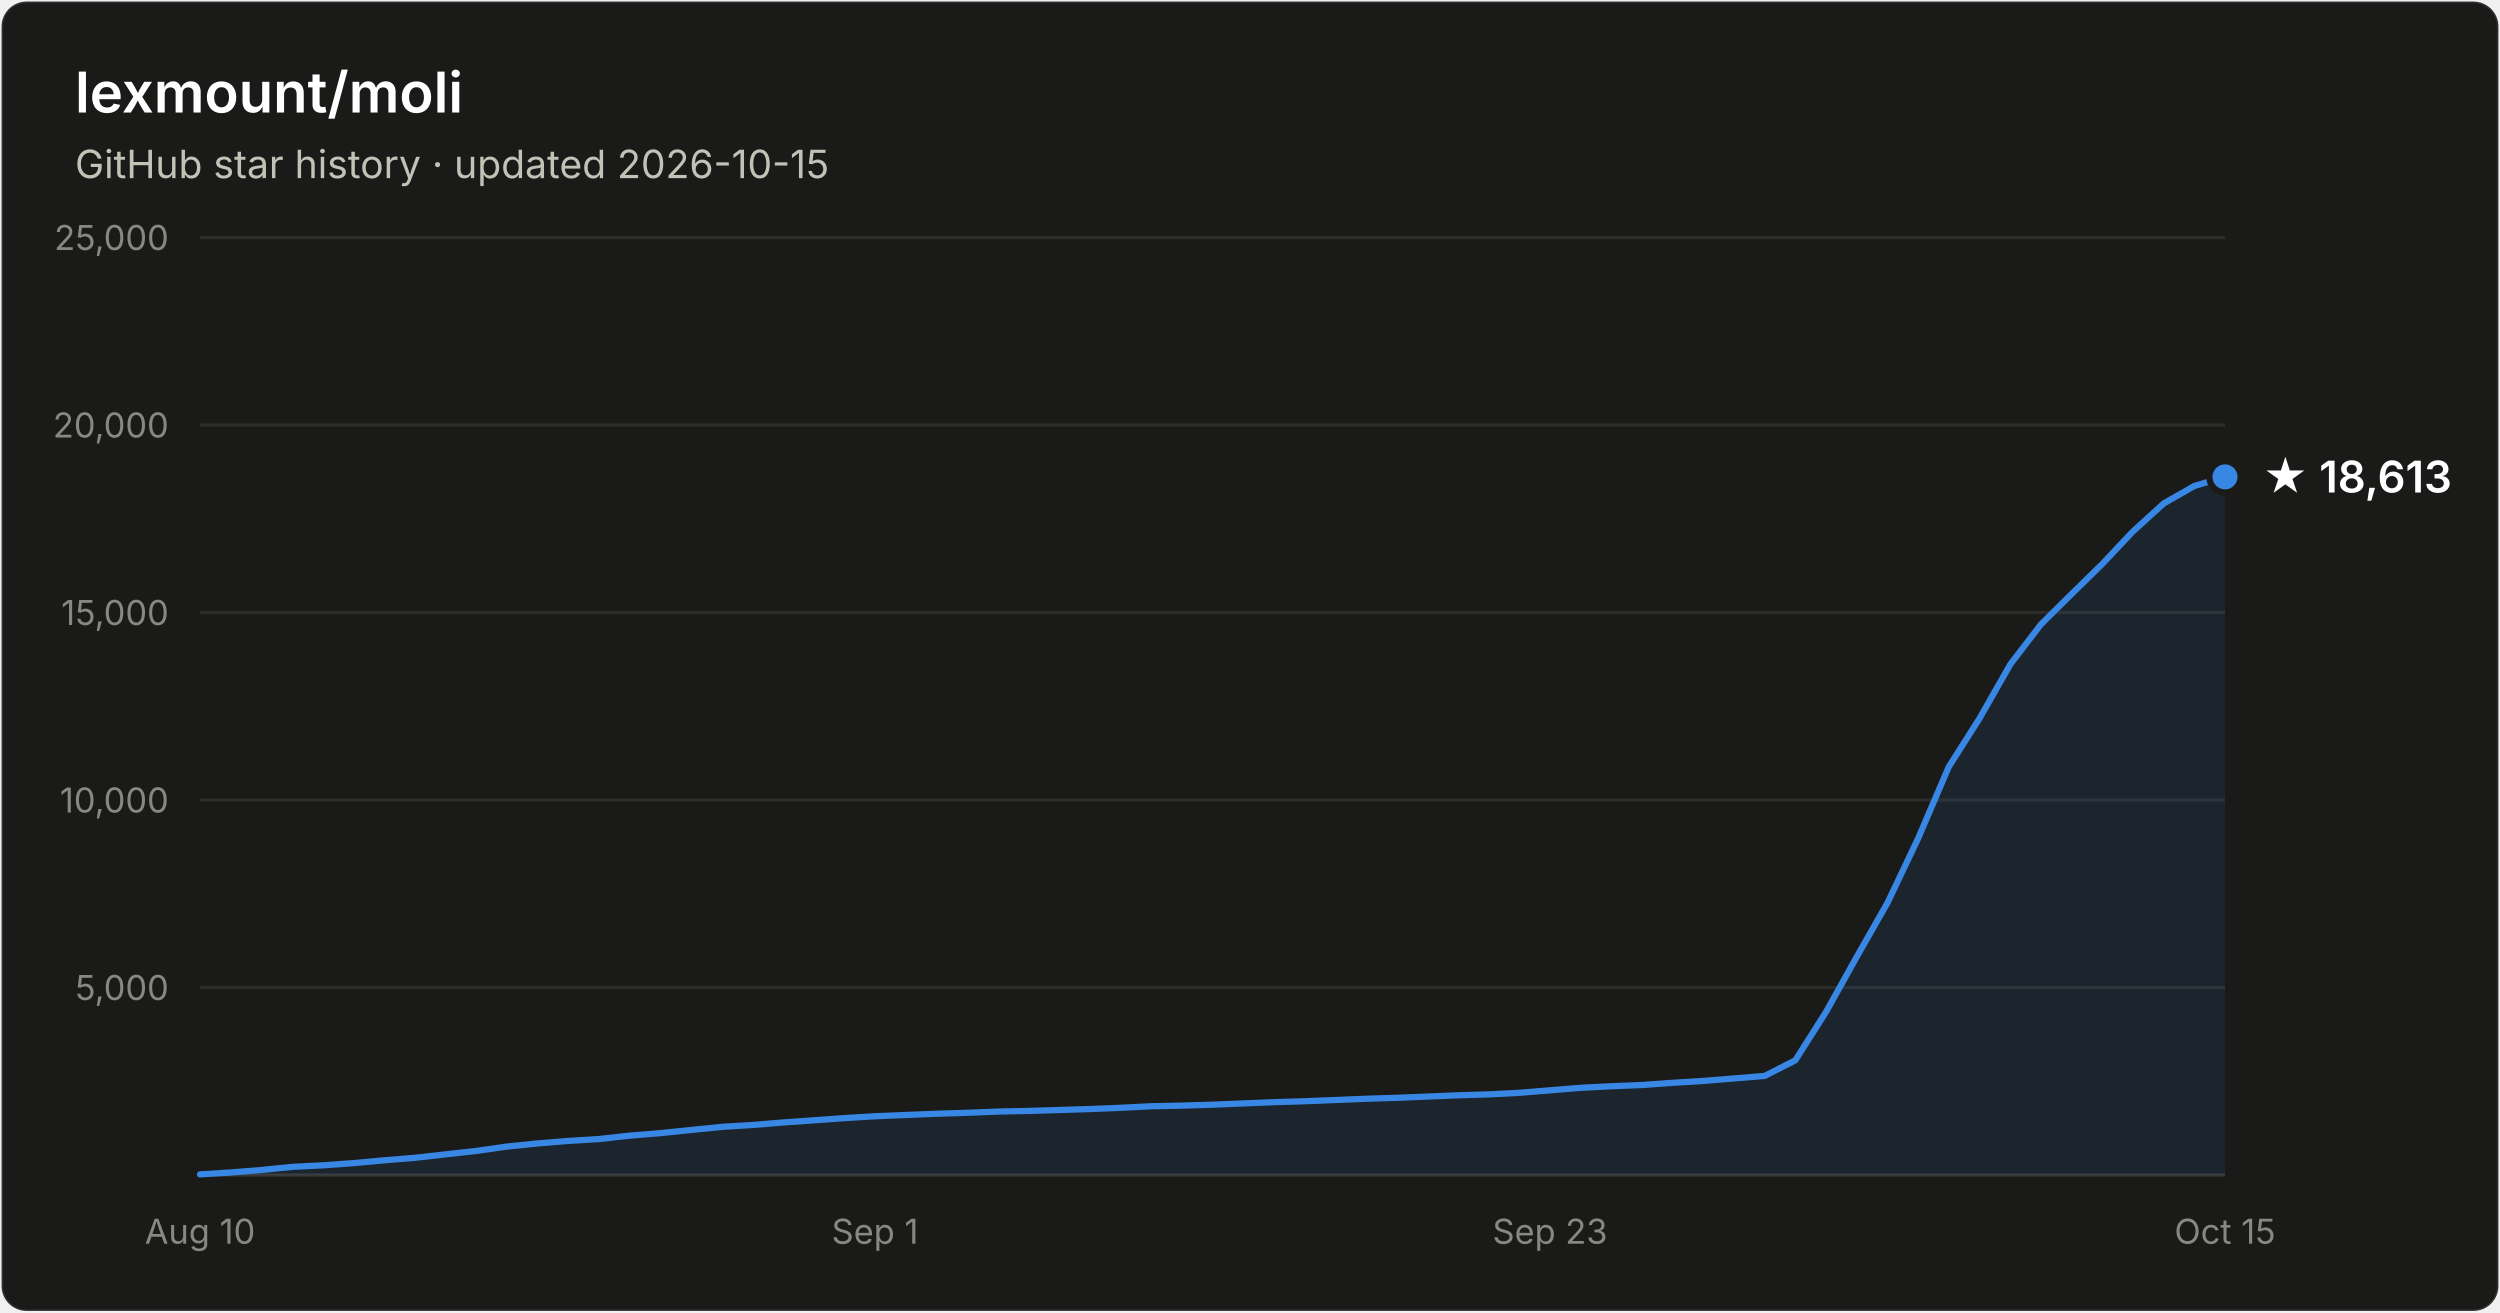
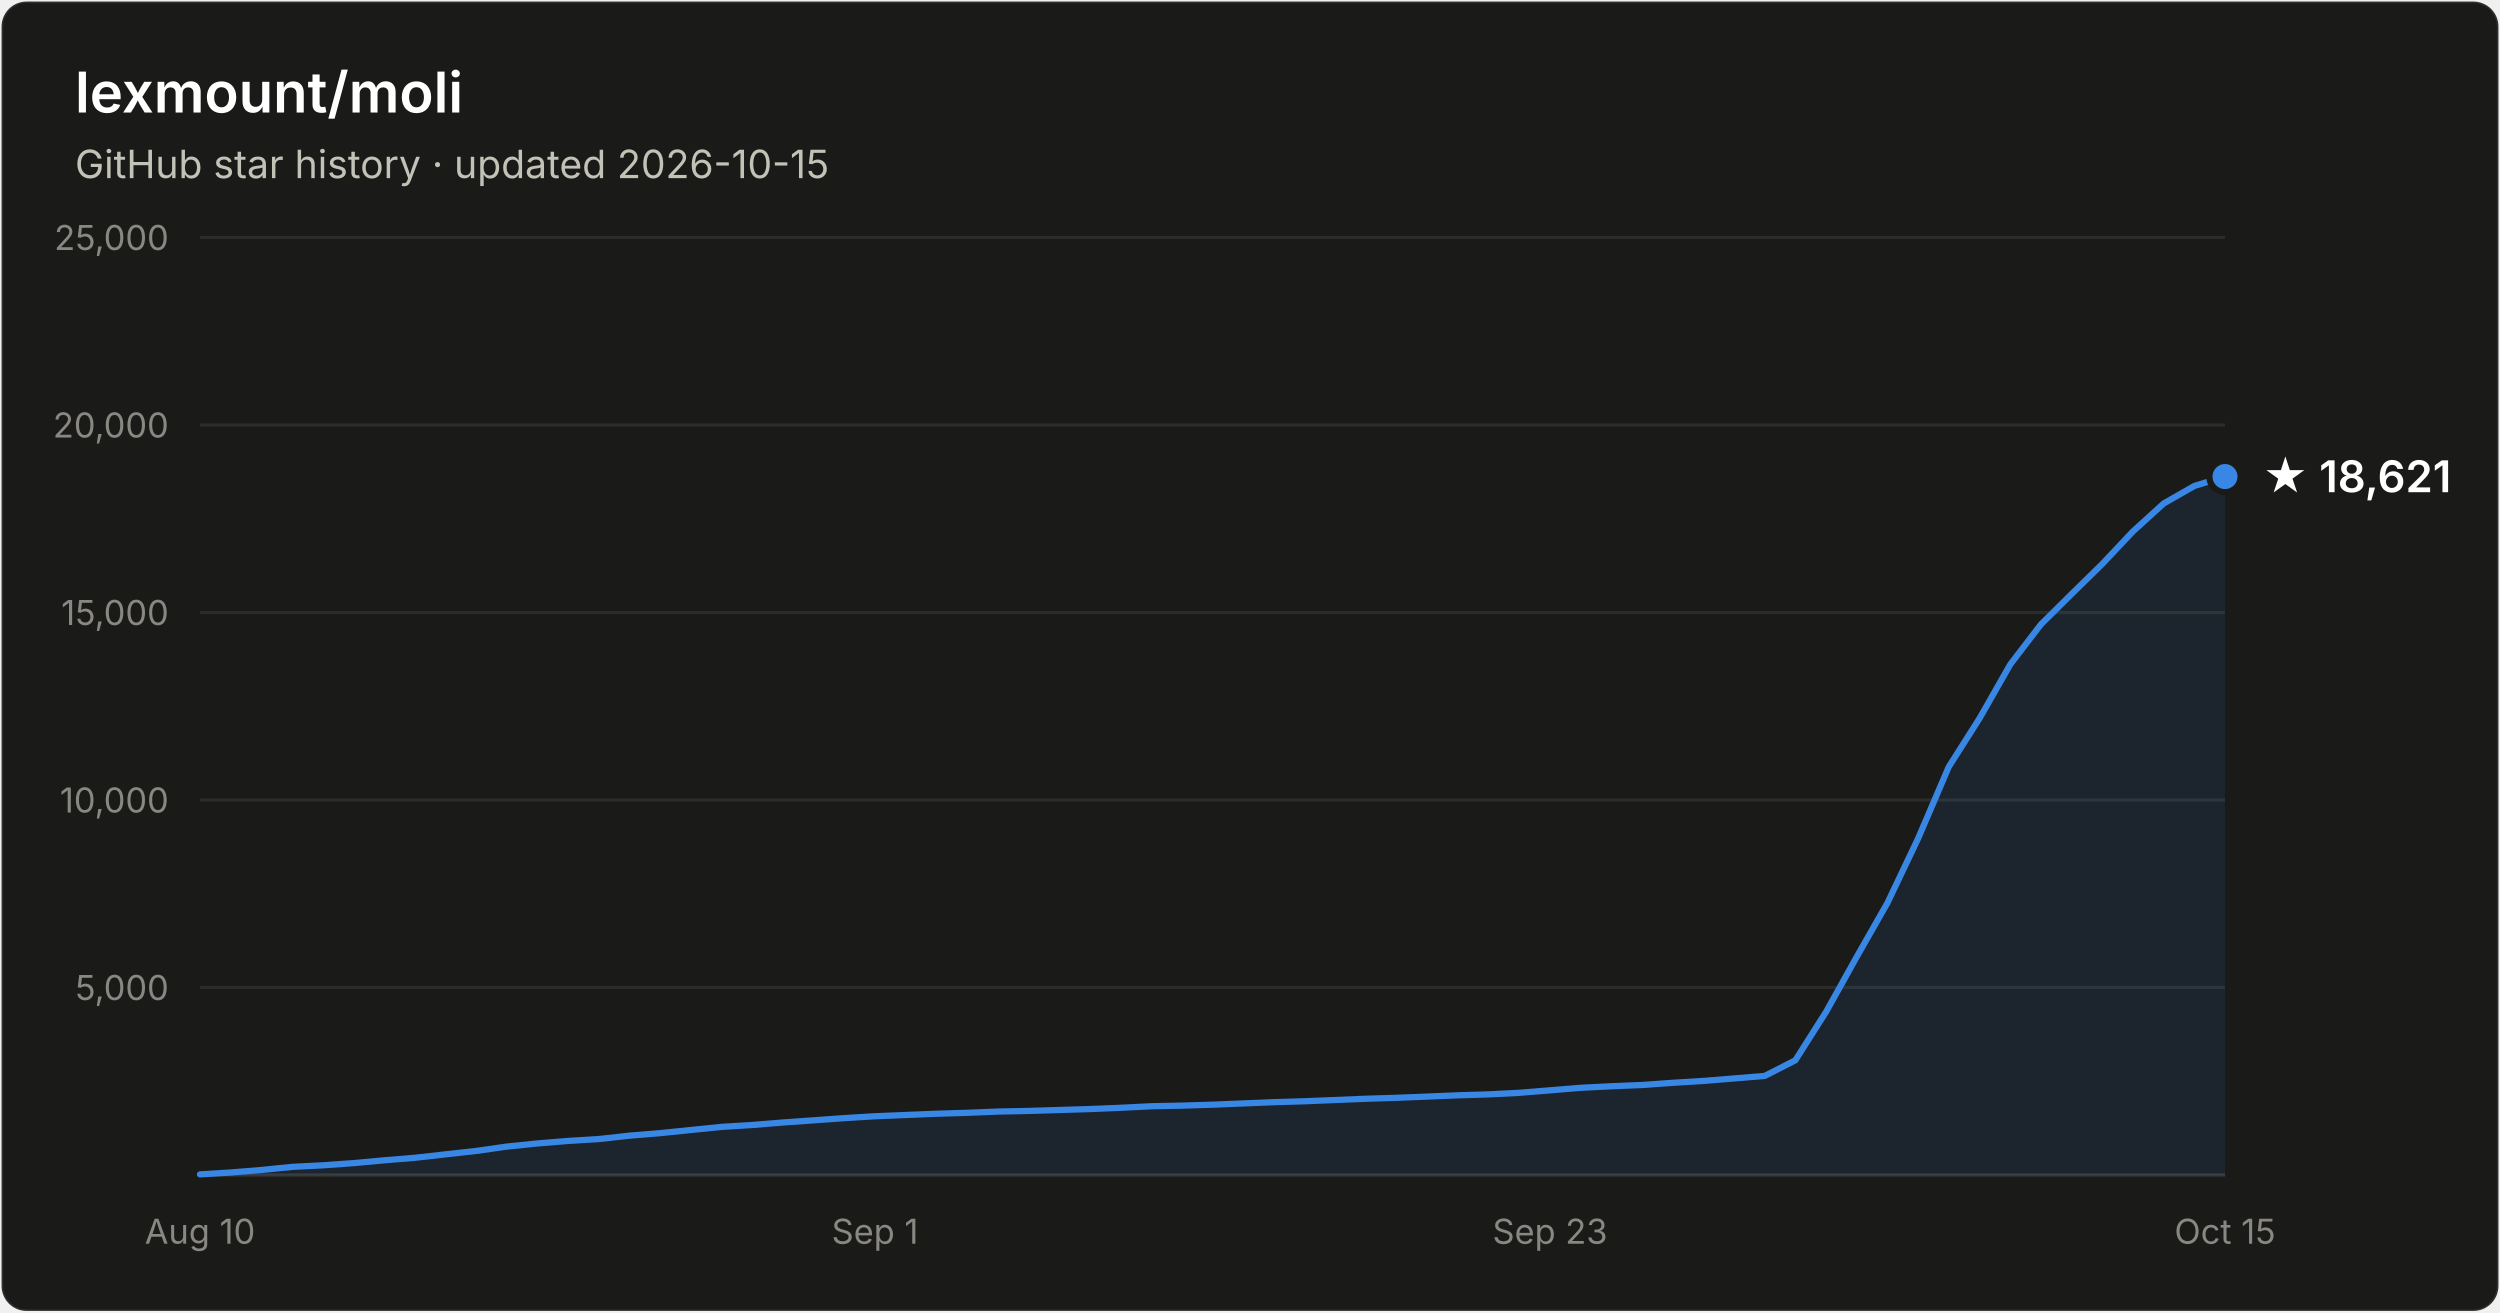
- <svg xmlns="http://www.w3.org/2000/svg" width="800" height="420" viewBox="0 0 800 420" font-family="system-ui, -apple-system, Segoe UI, sans-serif" role="img" aria-label="Star history of lexmount/moli: 18,613 stars as of 2026-10-15">
+ <svg xmlns="http://www.w3.org/2000/svg" width="800" height="420" viewBox="0 0 800 420" font-family="system-ui, -apple-system, Segoe UI, sans-serif" role="img" aria-label="Star history of lexmount/moli: 18,621 stars as of 2026-10-15">
  <rect x="0.5" y="0.5" width="799" height="419" rx="8" fill="#1a1a19" stroke="rgba(255,255,255,0.10)" />
  <text x="24" y="36" fill="#ffffff" font-size="18" font-weight="600">lexmount/moli</text>
  <text x="24" y="57" fill="#c3c2b7" font-size="12.5">GitHub star history · updated 2026-10-15</text>
  <line x1="64" y1="316.0" x2="712" y2="316.0" stroke="#2c2c2a" stroke-width="1" />
  <text x="54" y="320.0" text-anchor="end" fill="#898781" font-size="11" style="font-variant-numeric:tabular-nums">5,000</text>
  <line x1="64" y1="256.0" x2="712" y2="256.0" stroke="#2c2c2a" stroke-width="1" />
  <text x="54" y="260.0" text-anchor="end" fill="#898781" font-size="11" style="font-variant-numeric:tabular-nums">10,000</text>
  <line x1="64" y1="196.0" x2="712" y2="196.0" stroke="#2c2c2a" stroke-width="1" />
  <text x="54" y="200.0" text-anchor="end" fill="#898781" font-size="11" style="font-variant-numeric:tabular-nums">15,000</text>
  <line x1="64" y1="136.0" x2="712" y2="136.0" stroke="#2c2c2a" stroke-width="1" />
  <text x="54" y="140.0" text-anchor="end" fill="#898781" font-size="11" style="font-variant-numeric:tabular-nums">20,000</text>
  <line x1="64" y1="76.0" x2="712" y2="76.0" stroke="#2c2c2a" stroke-width="1" />
  <text x="54" y="80.0" text-anchor="end" fill="#898781" font-size="11" style="font-variant-numeric:tabular-nums">25,000</text>
  <line x1="64" y1="376" x2="712" y2="376" stroke="#383835" stroke-width="1" />
  <text x="64.0" y="398" text-anchor="middle" fill="#898781" font-size="11" style="font-variant-numeric:tabular-nums">Aug 10</text>
  <text x="280.0" y="398" text-anchor="middle" fill="#898781" font-size="11" style="font-variant-numeric:tabular-nums">Sep 1</text>
  <text x="496.0" y="398" text-anchor="middle" fill="#898781" font-size="11" style="font-variant-numeric:tabular-nums">Sep 23</text>
  <text x="712.0" y="398" text-anchor="middle" fill="#898781" font-size="11" style="font-variant-numeric:tabular-nums">Oct 15</text>
-   <path d="M64.0 375.8 L73.8 375.2 L83.6 374.4 L93.5 373.4 L103.3 372.9 L113.1 372.2 L122.9 371.3 L132.7 370.5 L142.5 369.4 L152.4 368.3 L162.2 366.9 L172.0 365.9 L181.8 365.1 L191.6 364.5 L201.5 363.4 L211.3 362.6 L221.1 361.6 L230.9 360.6 L240.7 360.0 L250.5 359.2 L260.4 358.5 L270.2 357.8 L280.0 357.2 L289.8 356.8 L299.6 356.4 L309.5 356.1 L319.3 355.7 L329.1 355.5 L338.9 355.2 L348.7 354.9 L358.5 354.5 L368.4 354.0 L378.2 353.8 L388.0 353.5 L397.8 353.1 L407.6 352.7 L417.5 352.4 L427.3 352.0 L437.1 351.6 L446.9 351.3 L456.7 350.9 L466.5 350.5 L476.4 350.2 L486.2 349.7 L496.0 348.9 L505.8 348.1 L515.6 347.6 L525.5 347.2 L535.3 346.5 L545.1 345.9 L554.9 345.1 L564.7 344.3 L574.5 339.3 L584.4 323.7 L594.2 306.1 L604.0 288.9 L613.8 268.3 L623.6 245.4 L633.5 229.8 L643.3 212.6 L653.1 199.8 L662.9 190.1 L672.7 180.5 L682.5 170.1 L692.4 161.1 L702.2 155.5 L712.0 152.6 L712.0 376 L64.0 376 Z" fill="#3987e5" fill-opacity="0.1" />
-   <path d="M64.0 375.8 L73.8 375.2 L83.6 374.4 L93.5 373.4 L103.3 372.9 L113.1 372.2 L122.9 371.3 L132.7 370.5 L142.5 369.4 L152.4 368.3 L162.2 366.9 L172.0 365.9 L181.8 365.1 L191.6 364.5 L201.5 363.4 L211.3 362.6 L221.1 361.6 L230.9 360.6 L240.7 360.0 L250.5 359.2 L260.4 358.5 L270.2 357.8 L280.0 357.2 L289.8 356.8 L299.6 356.4 L309.5 356.1 L319.3 355.7 L329.1 355.5 L338.9 355.2 L348.7 354.9 L358.5 354.5 L368.4 354.0 L378.2 353.8 L388.0 353.5 L397.8 353.1 L407.6 352.7 L417.5 352.4 L427.3 352.0 L437.1 351.6 L446.9 351.3 L456.7 350.9 L466.5 350.5 L476.4 350.2 L486.2 349.7 L496.0 348.9 L505.8 348.1 L515.6 347.6 L525.5 347.2 L535.3 346.5 L545.1 345.9 L554.9 345.1 L564.7 344.3 L574.5 339.3 L584.4 323.7 L594.2 306.1 L604.0 288.9 L613.8 268.3 L623.6 245.4 L633.5 229.8 L643.3 212.6 L653.1 199.8 L662.9 190.1 L672.7 180.5 L682.5 170.1 L692.4 161.1 L702.2 155.5 L712.0 152.6" fill="none" stroke="#3987e5" stroke-width="2" stroke-linejoin="round" stroke-linecap="round" />
-   <circle cx="712.0" cy="152.6" r="5" fill="#3987e5" stroke="#1a1a19" stroke-width="2" />
-   <text x="724.0" y="157.6" fill="#ffffff" font-size="14" font-weight="600">★ 18,613</text>
+   <path d="M64.0 375.8 L73.8 375.2 L83.6 374.4 L93.5 373.4 L103.3 372.9 L113.1 372.2 L122.9 371.3 L132.7 370.5 L142.5 369.4 L152.4 368.3 L162.2 366.9 L172.0 365.9 L181.8 365.1 L191.6 364.5 L201.5 363.4 L211.3 362.6 L221.1 361.6 L230.9 360.6 L240.7 360.0 L250.5 359.2 L260.4 358.5 L270.2 357.8 L280.0 357.2 L289.8 356.8 L299.6 356.4 L309.5 356.1 L319.3 355.7 L329.1 355.5 L338.9 355.2 L348.7 354.9 L358.5 354.5 L368.4 354.0 L378.2 353.8 L388.0 353.5 L397.8 353.1 L407.6 352.7 L417.5 352.4 L427.3 352.0 L437.1 351.6 L446.9 351.3 L456.7 350.9 L466.5 350.5 L476.4 350.2 L486.2 349.7 L496.0 348.9 L505.8 348.1 L515.6 347.6 L525.5 347.2 L535.3 346.5 L545.1 345.9 L554.9 345.1 L564.7 344.3 L574.5 339.3 L584.4 323.7 L594.2 306.1 L604.0 288.9 L613.8 268.3 L623.6 245.4 L633.5 229.8 L643.3 212.6 L653.1 199.8 L662.9 190.1 L672.7 180.5 L682.5 170.1 L692.4 161.1 L702.2 155.5 L712.0 152.5 L712.0 376 L64.0 376 Z" fill="#3987e5" fill-opacity="0.1" />
+   <path d="M64.0 375.8 L73.8 375.2 L83.6 374.4 L93.5 373.4 L103.3 372.9 L113.1 372.2 L122.9 371.3 L132.7 370.5 L142.5 369.4 L152.4 368.3 L162.2 366.9 L172.0 365.9 L181.8 365.1 L191.6 364.5 L201.5 363.4 L211.3 362.6 L221.1 361.6 L230.9 360.6 L240.7 360.0 L250.5 359.2 L260.4 358.5 L270.2 357.8 L280.0 357.2 L289.8 356.8 L299.6 356.4 L309.5 356.1 L319.3 355.7 L329.1 355.5 L338.9 355.2 L348.7 354.9 L358.5 354.5 L368.4 354.0 L378.2 353.8 L388.0 353.5 L397.8 353.1 L407.6 352.7 L417.5 352.4 L427.3 352.0 L437.1 351.6 L446.9 351.3 L456.7 350.9 L466.5 350.5 L476.4 350.2 L486.2 349.7 L496.0 348.9 L505.8 348.1 L515.6 347.6 L525.5 347.2 L535.3 346.5 L545.1 345.9 L554.9 345.1 L564.7 344.3 L574.5 339.3 L584.4 323.7 L594.2 306.1 L604.0 288.9 L613.8 268.3 L623.6 245.4 L633.5 229.8 L643.3 212.6 L653.1 199.8 L662.9 190.1 L672.7 180.5 L682.5 170.1 L692.4 161.1 L702.2 155.5 L712.0 152.5" fill="none" stroke="#3987e5" stroke-width="2" stroke-linejoin="round" stroke-linecap="round" />
+   <circle cx="712.0" cy="152.5" r="5" fill="#3987e5" stroke="#1a1a19" stroke-width="2" />
+   <text x="724.0" y="157.5" fill="#ffffff" font-size="14" font-weight="600">★ 18,621</text>
</svg>
